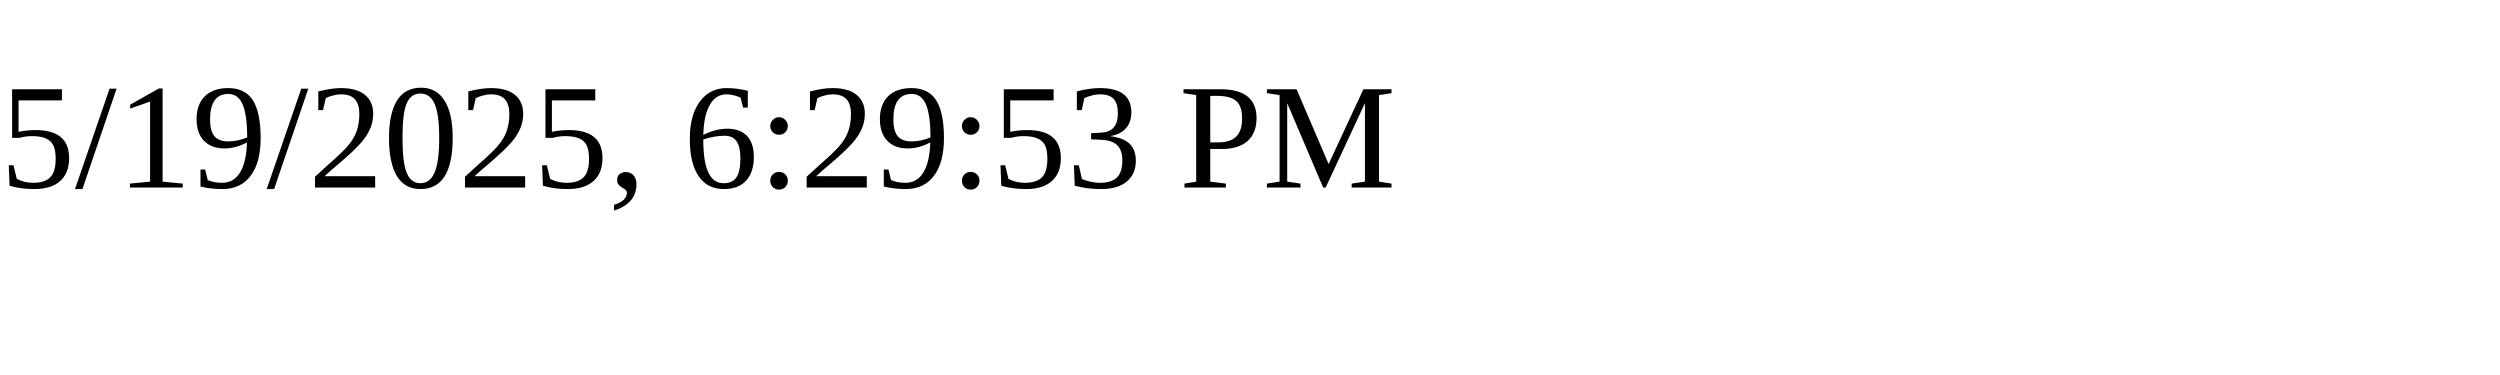
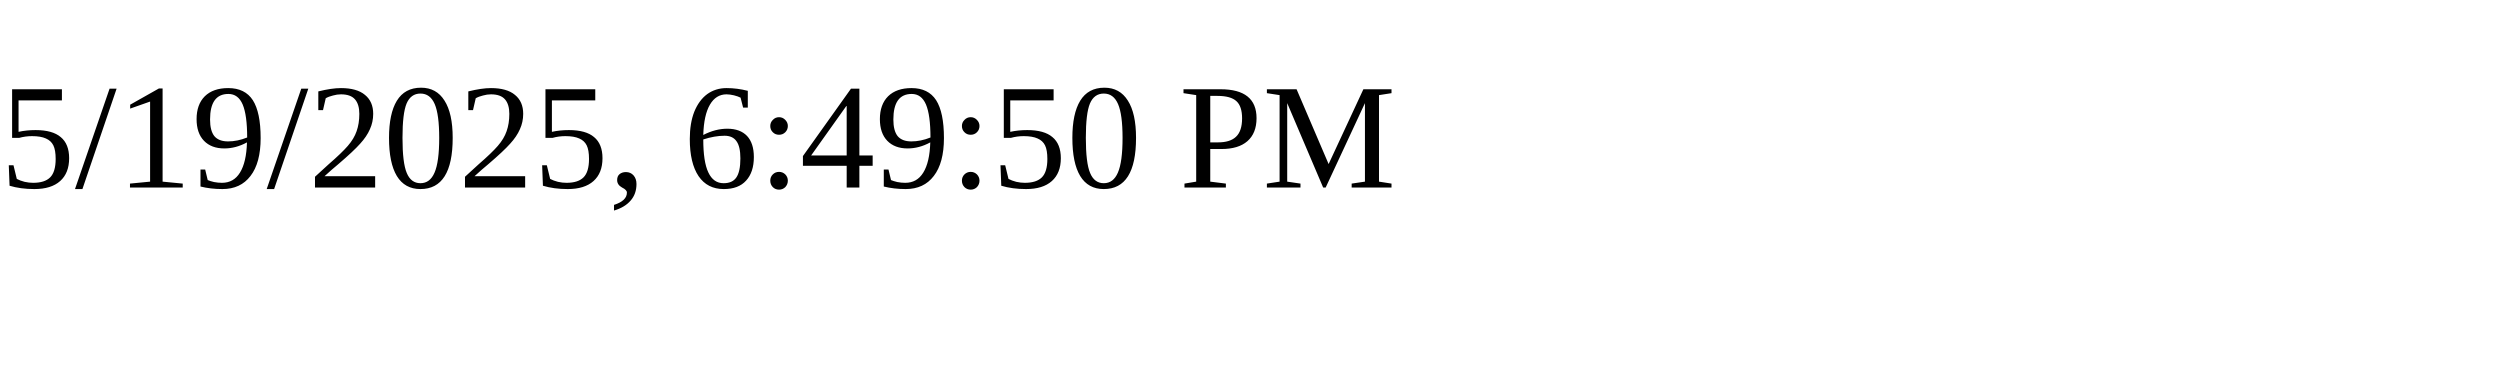
<svg xmlns="http://www.w3.org/2000/svg" height="30" width="200">
-   <text x="0" y="15">5/19/2025, 6:29:53 PM</text>
+   <text x="0" y="15">5/19/2025, 6:49:50 PM</text>
</svg>
